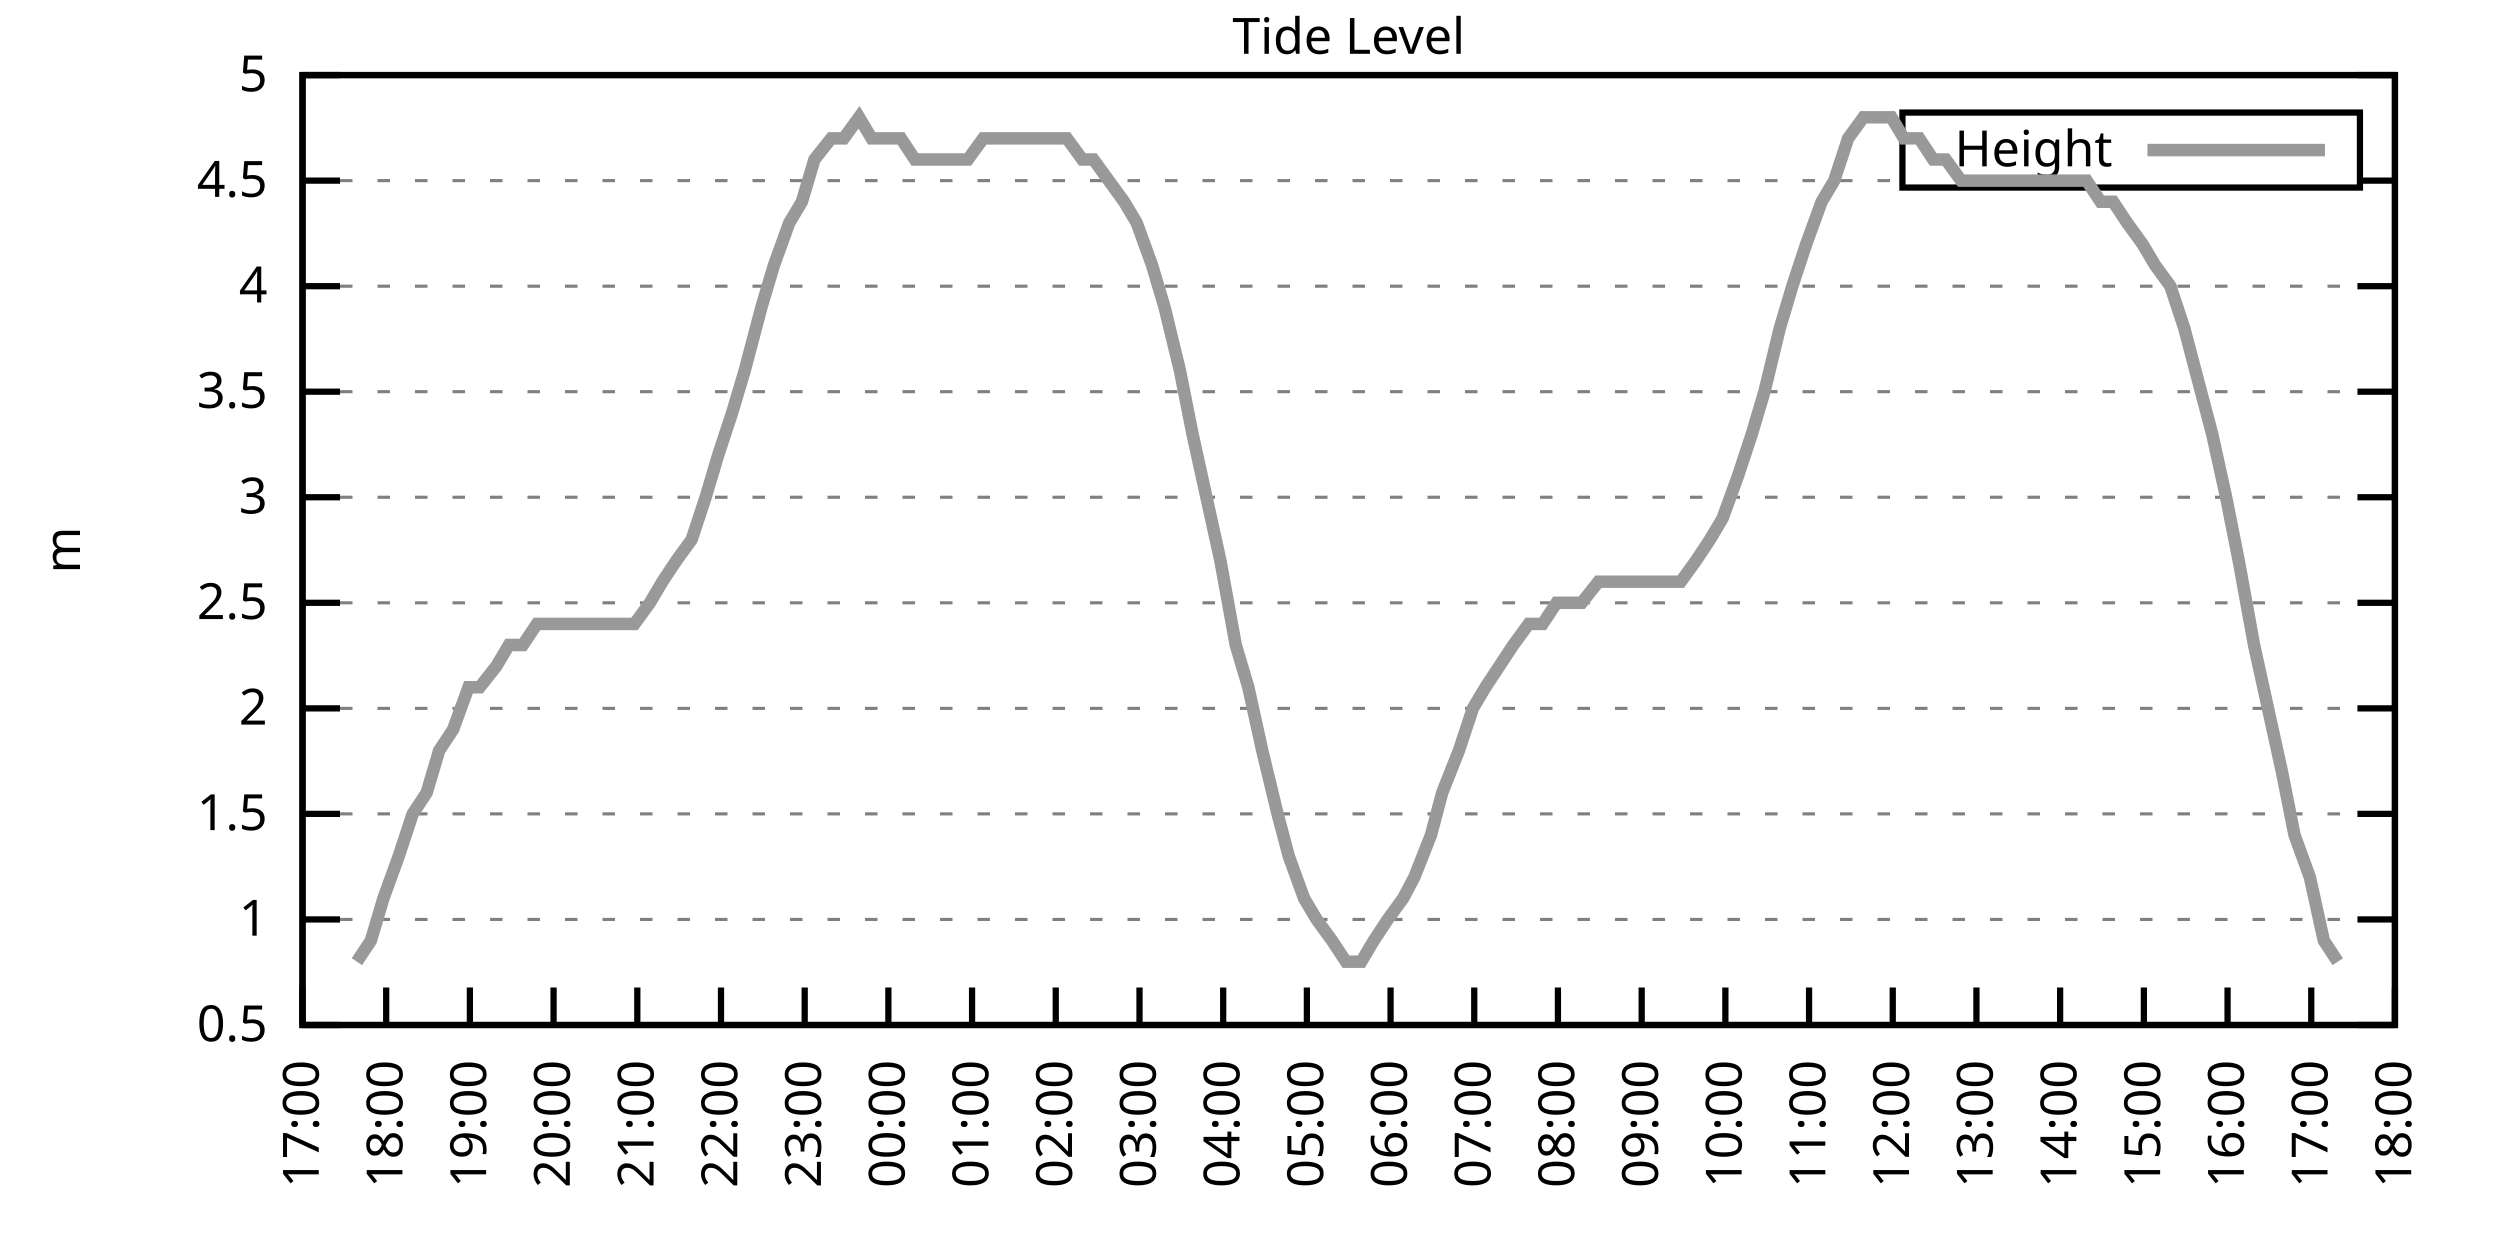
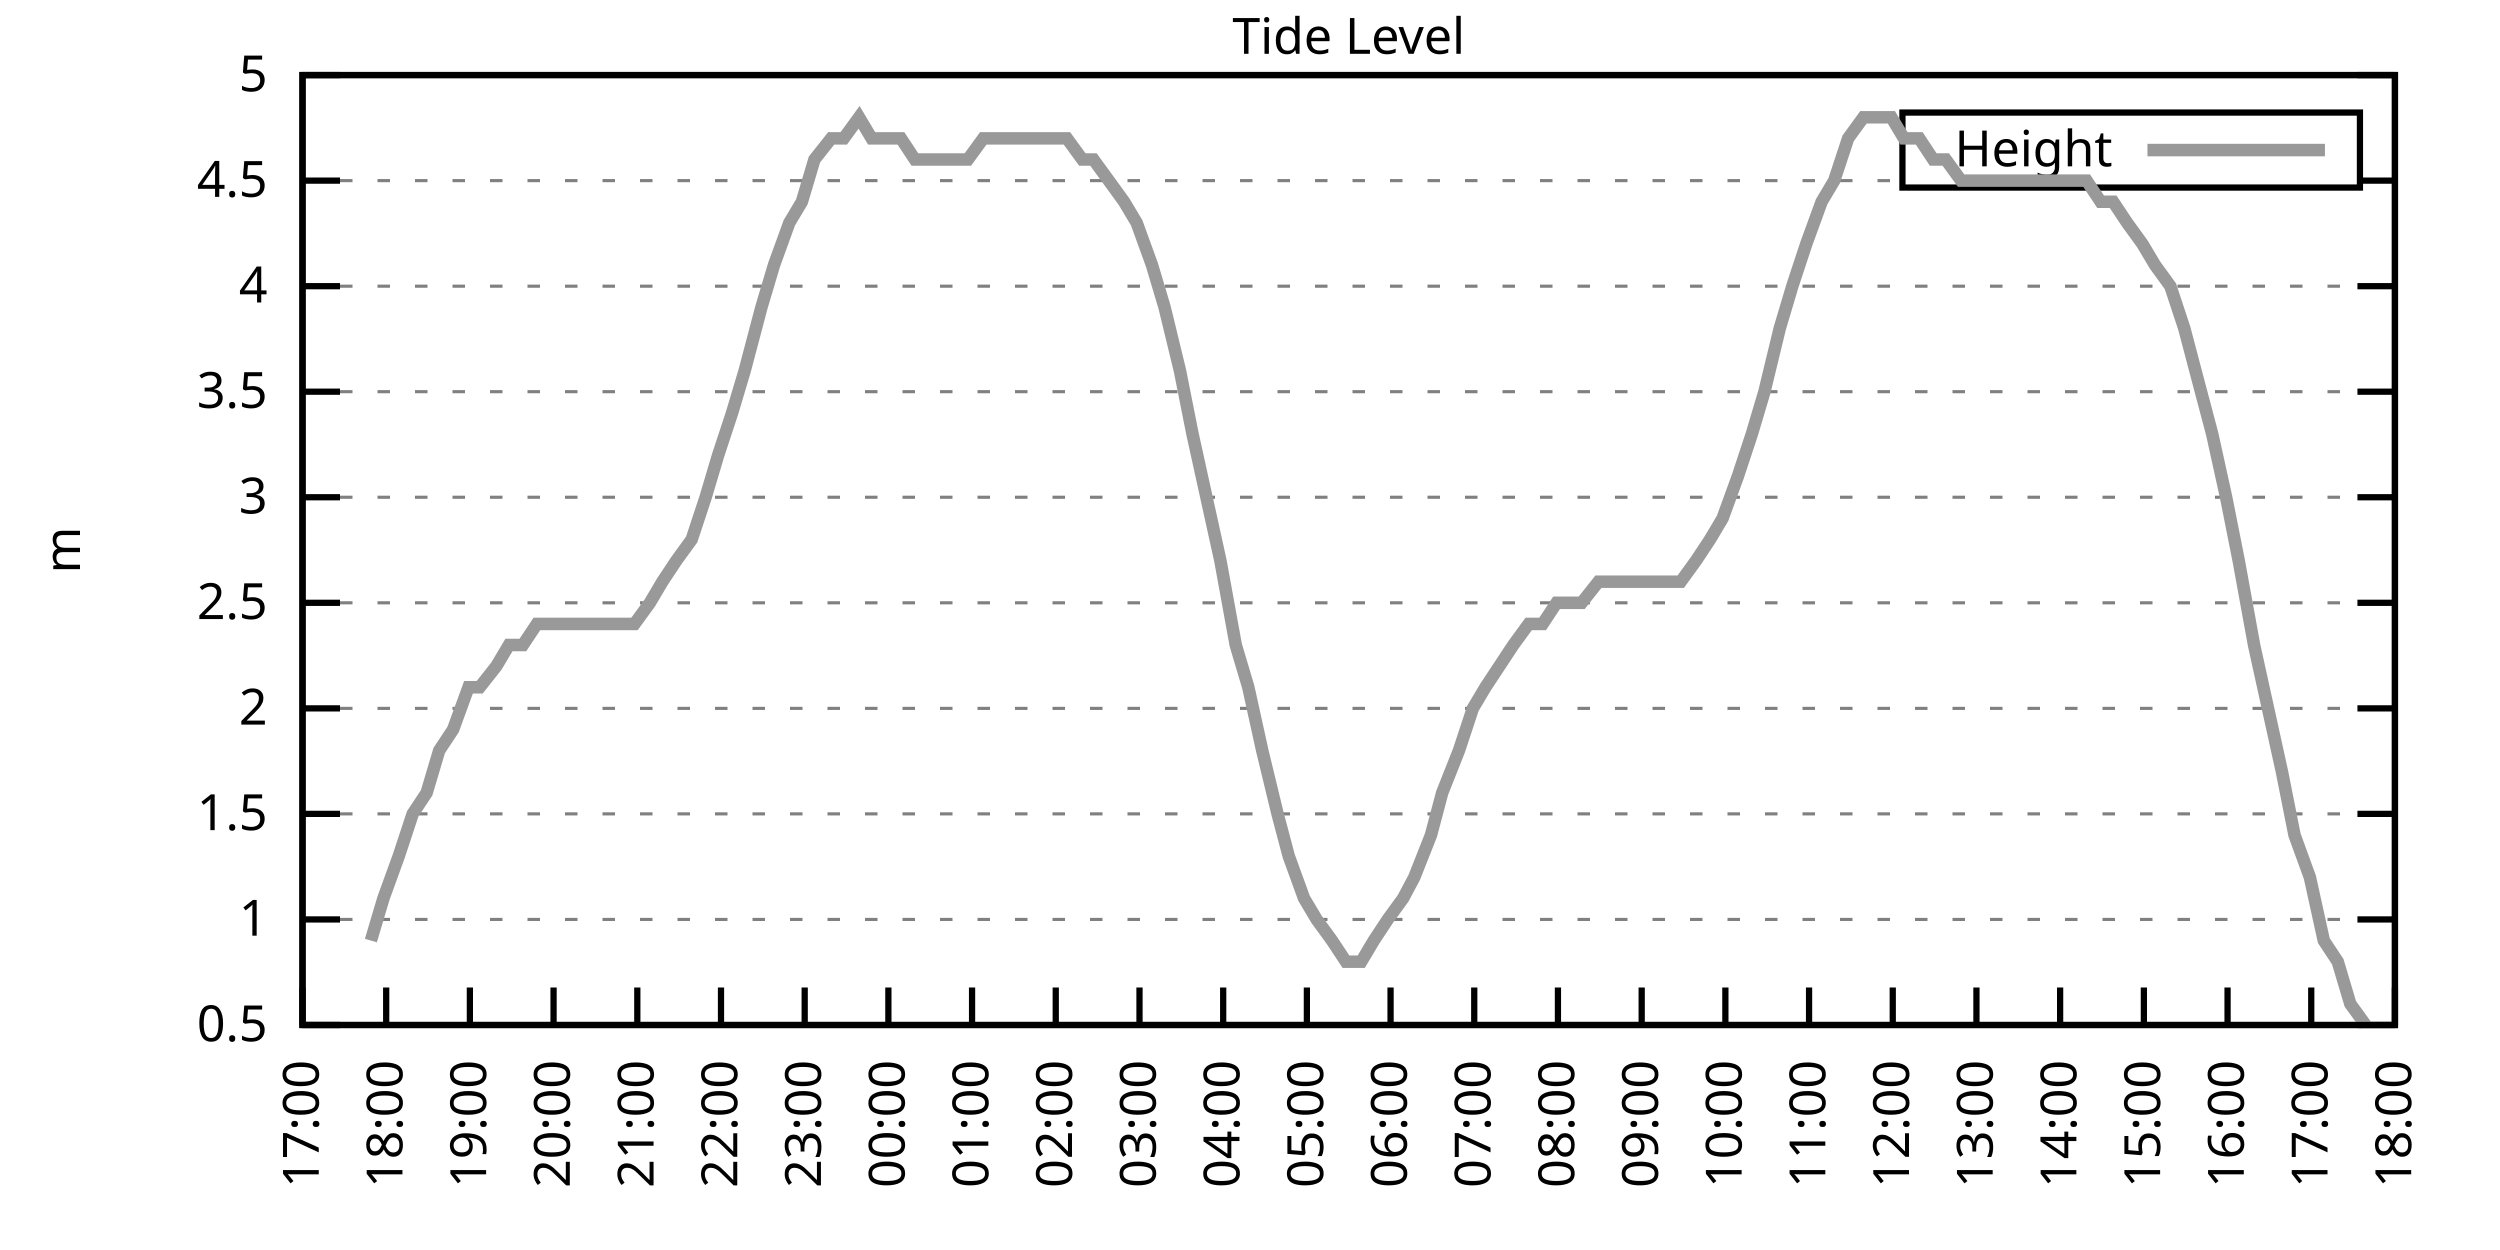
<svg xmlns="http://www.w3.org/2000/svg" xmlns:xlink="http://www.w3.org/1999/xlink" width="400" height="200" viewBox="0 0 400 200">
  <g id="gnuplot_canvas">
    <rect x="0" y="0" width="400" height="200" fill="none" />
    <defs>
      <circle id="gpDot" r="0.5" stroke-width="0.5" stroke="currentColor" />
      <path id="gpPt0" stroke-width="0.333" stroke="currentColor" d="M-1,0 h2 M0,-1 v2" />
      <path id="gpPt1" stroke-width="0.333" stroke="currentColor" d="M-1,-1 L1,1 M1,-1 L-1,1" />
      <path id="gpPt2" stroke-width="0.333" stroke="currentColor" d="M-1,0 L1,0 M0,-1 L0,1 M-1,-1 L1,1 M-1,1 L1,-1" />
      <rect id="gpPt3" stroke-width="0.333" stroke="currentColor" x="-1" y="-1" width="2" height="2" />
      <rect id="gpPt4" stroke-width="0.333" stroke="currentColor" fill="currentColor" x="-1" y="-1" width="2" height="2" />
      <circle id="gpPt5" stroke-width="0.333" stroke="currentColor" cx="0" cy="0" r="1" />
      <use xlink:href="#gpPt5" id="gpPt6" fill="currentColor" stroke="none" />
      <path id="gpPt7" stroke-width="0.333" stroke="currentColor" d="M0,-1.33 L-1.33,0.67 L1.33,0.67 z" />
      <use xlink:href="#gpPt7" id="gpPt8" fill="currentColor" stroke="none" />
      <use xlink:href="#gpPt7" id="gpPt9" stroke="currentColor" transform="rotate(180)" />
      <use xlink:href="#gpPt9" id="gpPt10" fill="currentColor" stroke="none" />
      <use xlink:href="#gpPt3" id="gpPt11" stroke="currentColor" transform="rotate(45)" />
      <use xlink:href="#gpPt11" id="gpPt12" fill="currentColor" stroke="none" />
      <path id="gpPt13" stroke-width="0.333" stroke="currentColor" d="M0,1.330 L1.265,0.411 L0.782,-1.067 L-0.782,-1.076 L-1.265,0.411 z" />
      <use xlink:href="#gpPt13" id="gpPt14" fill="currentColor" stroke="none" />
      <filter id="textbox" filterUnits="objectBoundingBox" x="0" y="0" height="1" width="1">
        <feFlood flood-color="white" flood-opacity="1" result="bgnd" />
        <feComposite in="SourceGraphic" in2="bgnd" operator="atop" />
      </filter>
      <filter id="greybox" filterUnits="objectBoundingBox" x="0" y="0" height="1" width="1">
        <feFlood flood-color="lightgrey" flood-opacity="1" result="grey" />
        <feComposite in="SourceGraphic" in2="grey" operator="atop" />
      </filter>
    </defs>
    <g fill="none" color="white" stroke="currentColor" stroke-width="1.00" stroke-linecap="butt" stroke-linejoin="miter">
</g>
    <g fill="none" color="black" stroke="currentColor" stroke-width="1.00" stroke-linecap="butt" stroke-linejoin="miter">
      <g stroke="none" shape-rendering="crispEdges">
        <polygon fill="rgb(255, 255, 255)" points="48.40,164.00 383.18,164.00 383.18,12.02 48.40,12.02 " />
      </g>
    </g>
    <g fill="none" color="black" stroke="currentColor" stroke-width="1.00" stroke-linecap="butt" stroke-linejoin="miter">
</g>
    <g fill="none" color="black" stroke="black" stroke-width="0.50" stroke-linecap="butt" stroke-linejoin="miter">
</g>
    <g fill="none" color="gray" stroke="currentColor" stroke-width="0.50" stroke-linecap="butt" stroke-linejoin="miter">
      <path stroke="gray" stroke-dasharray="2,4" class="gridline" d="M48.40,164.00 L383.19,164.00  " />
    </g>
    <g fill="none" color="gray" stroke="gray" stroke-width="1.00" stroke-linecap="butt" stroke-linejoin="miter">
</g>
    <g fill="none" color="black" stroke="currentColor" stroke-width="1.00" stroke-linecap="butt" stroke-linejoin="miter">
      <path stroke="black" d="M48.40,164.00 L54.40,164.00 M383.19,164.00 L377.19,164.00  " />
      <g transform="translate(42.80,166.60)" stroke="none" fill="black" font-family="Sans" font-size="8.00" text-anchor="end">
        <text>
          <tspan font-family="Sans"> 0.5</tspan>
        </text>
      </g>
    </g>
    <g fill="none" color="black" stroke="currentColor" stroke-width="1.00" stroke-linecap="butt" stroke-linejoin="miter">
</g>
    <g fill="none" color="black" stroke="black" stroke-width="0.50" stroke-linecap="butt" stroke-linejoin="miter">
</g>
    <g fill="none" color="gray" stroke="currentColor" stroke-width="0.50" stroke-linecap="butt" stroke-linejoin="miter">
      <path stroke="gray" stroke-dasharray="2,4" class="gridline" d="M48.40,147.11 L383.19,147.11  " />
    </g>
    <g fill="none" color="gray" stroke="gray" stroke-width="1.00" stroke-linecap="butt" stroke-linejoin="miter">
</g>
    <g fill="none" color="black" stroke="currentColor" stroke-width="1.00" stroke-linecap="butt" stroke-linejoin="miter">
      <path stroke="black" d="M48.40,147.11 L54.40,147.11 M383.19,147.11 L377.19,147.11  " />
      <g transform="translate(42.80,149.71)" stroke="none" fill="black" font-family="Sans" font-size="8.00" text-anchor="end">
        <text>
          <tspan font-family="Sans"> 1</tspan>
        </text>
      </g>
    </g>
    <g fill="none" color="black" stroke="currentColor" stroke-width="1.00" stroke-linecap="butt" stroke-linejoin="miter">
</g>
    <g fill="none" color="black" stroke="black" stroke-width="0.50" stroke-linecap="butt" stroke-linejoin="miter">
</g>
    <g fill="none" color="gray" stroke="currentColor" stroke-width="0.50" stroke-linecap="butt" stroke-linejoin="miter">
      <path stroke="gray" stroke-dasharray="2,4" class="gridline" d="M48.40,130.22 L383.19,130.22  " />
    </g>
    <g fill="none" color="gray" stroke="gray" stroke-width="1.00" stroke-linecap="butt" stroke-linejoin="miter">
</g>
    <g fill="none" color="black" stroke="currentColor" stroke-width="1.00" stroke-linecap="butt" stroke-linejoin="miter">
      <path stroke="black" d="M48.40,130.22 L54.40,130.22 M383.19,130.22 L377.19,130.22  " />
      <g transform="translate(42.80,132.82)" stroke="none" fill="black" font-family="Sans" font-size="8.00" text-anchor="end">
        <text>
          <tspan font-family="Sans"> 1.5</tspan>
        </text>
      </g>
    </g>
    <g fill="none" color="black" stroke="currentColor" stroke-width="1.00" stroke-linecap="butt" stroke-linejoin="miter">
</g>
    <g fill="none" color="black" stroke="black" stroke-width="0.50" stroke-linecap="butt" stroke-linejoin="miter">
</g>
    <g fill="none" color="gray" stroke="currentColor" stroke-width="0.50" stroke-linecap="butt" stroke-linejoin="miter">
      <path stroke="gray" stroke-dasharray="2,4" class="gridline" d="M48.40,113.34 L383.19,113.34  " />
    </g>
    <g fill="none" color="gray" stroke="gray" stroke-width="1.00" stroke-linecap="butt" stroke-linejoin="miter">
</g>
    <g fill="none" color="black" stroke="currentColor" stroke-width="1.00" stroke-linecap="butt" stroke-linejoin="miter">
      <path stroke="black" d="M48.40,113.34 L54.40,113.34 M383.19,113.34 L377.19,113.34  " />
      <g transform="translate(42.80,115.94)" stroke="none" fill="black" font-family="Sans" font-size="8.00" text-anchor="end">
        <text>
          <tspan font-family="Sans"> 2</tspan>
        </text>
      </g>
    </g>
    <g fill="none" color="black" stroke="currentColor" stroke-width="1.00" stroke-linecap="butt" stroke-linejoin="miter">
</g>
    <g fill="none" color="black" stroke="black" stroke-width="0.50" stroke-linecap="butt" stroke-linejoin="miter">
</g>
    <g fill="none" color="gray" stroke="currentColor" stroke-width="0.50" stroke-linecap="butt" stroke-linejoin="miter">
      <path stroke="gray" stroke-dasharray="2,4" class="gridline" d="M48.40,96.45 L383.19,96.45  " />
    </g>
    <g fill="none" color="gray" stroke="gray" stroke-width="1.00" stroke-linecap="butt" stroke-linejoin="miter">
</g>
    <g fill="none" color="black" stroke="currentColor" stroke-width="1.00" stroke-linecap="butt" stroke-linejoin="miter">
      <path stroke="black" d="M48.40,96.45 L54.40,96.45 M383.19,96.45 L377.19,96.45  " />
      <g transform="translate(42.80,99.05)" stroke="none" fill="black" font-family="Sans" font-size="8.00" text-anchor="end">
        <text>
          <tspan font-family="Sans"> 2.5</tspan>
        </text>
      </g>
    </g>
    <g fill="none" color="black" stroke="currentColor" stroke-width="1.00" stroke-linecap="butt" stroke-linejoin="miter">
</g>
    <g fill="none" color="black" stroke="black" stroke-width="0.50" stroke-linecap="butt" stroke-linejoin="miter">
</g>
    <g fill="none" color="gray" stroke="currentColor" stroke-width="0.50" stroke-linecap="butt" stroke-linejoin="miter">
      <path stroke="gray" stroke-dasharray="2,4" class="gridline" d="M48.40,79.56 L383.19,79.56  " />
    </g>
    <g fill="none" color="gray" stroke="gray" stroke-width="1.00" stroke-linecap="butt" stroke-linejoin="miter">
</g>
    <g fill="none" color="black" stroke="currentColor" stroke-width="1.00" stroke-linecap="butt" stroke-linejoin="miter">
      <path stroke="black" d="M48.40,79.56 L54.40,79.56 M383.19,79.56 L377.19,79.56  " />
      <g transform="translate(42.80,82.16)" stroke="none" fill="black" font-family="Sans" font-size="8.00" text-anchor="end">
        <text>
          <tspan font-family="Sans"> 3</tspan>
        </text>
      </g>
    </g>
    <g fill="none" color="black" stroke="currentColor" stroke-width="1.00" stroke-linecap="butt" stroke-linejoin="miter">
</g>
    <g fill="none" color="black" stroke="black" stroke-width="0.50" stroke-linecap="butt" stroke-linejoin="miter">
</g>
    <g fill="none" color="gray" stroke="currentColor" stroke-width="0.50" stroke-linecap="butt" stroke-linejoin="miter">
      <path stroke="gray" stroke-dasharray="2,4" class="gridline" d="M48.40,62.67 L383.19,62.67  " />
    </g>
    <g fill="none" color="gray" stroke="gray" stroke-width="1.00" stroke-linecap="butt" stroke-linejoin="miter">
</g>
    <g fill="none" color="black" stroke="currentColor" stroke-width="1.00" stroke-linecap="butt" stroke-linejoin="miter">
      <path stroke="black" d="M48.40,62.67 L54.40,62.67 M383.19,62.67 L377.19,62.67  " />
      <g transform="translate(42.80,65.27)" stroke="none" fill="black" font-family="Sans" font-size="8.00" text-anchor="end">
        <text>
          <tspan font-family="Sans"> 3.5</tspan>
        </text>
      </g>
    </g>
    <g fill="none" color="black" stroke="currentColor" stroke-width="1.00" stroke-linecap="butt" stroke-linejoin="miter">
</g>
    <g fill="none" color="black" stroke="black" stroke-width="0.50" stroke-linecap="butt" stroke-linejoin="miter">
</g>
    <g fill="none" color="gray" stroke="currentColor" stroke-width="0.50" stroke-linecap="butt" stroke-linejoin="miter">
      <path stroke="gray" stroke-dasharray="2,4" class="gridline" d="M48.40,45.79 L383.19,45.79  " />
    </g>
    <g fill="none" color="gray" stroke="gray" stroke-width="1.00" stroke-linecap="butt" stroke-linejoin="miter">
</g>
    <g fill="none" color="black" stroke="currentColor" stroke-width="1.00" stroke-linecap="butt" stroke-linejoin="miter">
      <path stroke="black" d="M48.40,45.79 L54.40,45.79 M383.19,45.79 L377.19,45.79  " />
      <g transform="translate(42.80,48.39)" stroke="none" fill="black" font-family="Sans" font-size="8.00" text-anchor="end">
        <text>
          <tspan font-family="Sans"> 4</tspan>
        </text>
      </g>
    </g>
    <g fill="none" color="black" stroke="currentColor" stroke-width="1.00" stroke-linecap="butt" stroke-linejoin="miter">
</g>
    <g fill="none" color="black" stroke="black" stroke-width="0.50" stroke-linecap="butt" stroke-linejoin="miter">
</g>
    <g fill="none" color="gray" stroke="currentColor" stroke-width="0.50" stroke-linecap="butt" stroke-linejoin="miter">
      <path stroke="gray" stroke-dasharray="2,4" class="gridline" d="M48.40,28.90 L304.39,28.90 M377.59,28.90 L383.19,28.90  " />
    </g>
    <g fill="none" color="gray" stroke="gray" stroke-width="1.00" stroke-linecap="butt" stroke-linejoin="miter">
</g>
    <g fill="none" color="black" stroke="currentColor" stroke-width="1.00" stroke-linecap="butt" stroke-linejoin="miter">
      <path stroke="black" d="M48.40,28.90 L54.40,28.90 M383.19,28.90 L377.19,28.90  " />
      <g transform="translate(42.80,31.50)" stroke="none" fill="black" font-family="Sans" font-size="8.00" text-anchor="end">
        <text>
          <tspan font-family="Sans"> 4.5</tspan>
        </text>
      </g>
    </g>
    <g fill="none" color="black" stroke="currentColor" stroke-width="1.00" stroke-linecap="butt" stroke-linejoin="miter">
</g>
    <g fill="none" color="black" stroke="black" stroke-width="0.50" stroke-linecap="butt" stroke-linejoin="miter">
</g>
    <g fill="none" color="gray" stroke="currentColor" stroke-width="0.50" stroke-linecap="butt" stroke-linejoin="miter">
      <path stroke="gray" stroke-dasharray="2,4" class="gridline" d="M48.40,12.01 L383.19,12.01  " />
    </g>
    <g fill="none" color="gray" stroke="gray" stroke-width="1.00" stroke-linecap="butt" stroke-linejoin="miter">
</g>
    <g fill="none" color="black" stroke="currentColor" stroke-width="1.00" stroke-linecap="butt" stroke-linejoin="miter">
      <path stroke="black" d="M48.40,12.01 L54.40,12.01 M383.19,12.01 L377.19,12.01  " />
      <g transform="translate(42.80,14.61)" stroke="none" fill="black" font-family="Sans" font-size="8.00" text-anchor="end">
        <text>
          <tspan font-family="Sans"> 5</tspan>
        </text>
      </g>
    </g>
    <g fill="none" color="black" stroke="currentColor" stroke-width="1.00" stroke-linecap="butt" stroke-linejoin="miter">
      <path stroke="black" d="M48.40,164.00 L48.40,158.00  " />
      <g transform="translate(51.00,169.60) rotate(270.00)" stroke="none" fill="black" font-family="Sans" font-size="8.00" text-anchor="end">
        <text>
          <tspan font-family="Sans">17:00</tspan>
        </text>
      </g>
    </g>
    <g fill="none" color="black" stroke="currentColor" stroke-width="1.00" stroke-linecap="butt" stroke-linejoin="miter">
      <path stroke="black" d="M61.79,164.00 L61.79,158.00  " />
      <g transform="translate(64.39,169.60) rotate(270.00)" stroke="none" fill="black" font-family="Sans" font-size="8.00" text-anchor="end">
        <text>
          <tspan font-family="Sans">18:00</tspan>
        </text>
      </g>
    </g>
    <g fill="none" color="black" stroke="currentColor" stroke-width="1.00" stroke-linecap="butt" stroke-linejoin="miter">
      <path stroke="black" d="M75.18,164.00 L75.18,158.00  " />
      <g transform="translate(77.78,169.60) rotate(270.00)" stroke="none" fill="black" font-family="Sans" font-size="8.00" text-anchor="end">
        <text>
          <tspan font-family="Sans">19:00</tspan>
        </text>
      </g>
    </g>
    <g fill="none" color="black" stroke="currentColor" stroke-width="1.00" stroke-linecap="butt" stroke-linejoin="miter">
      <path stroke="black" d="M88.57,164.00 L88.57,158.00  " />
      <g transform="translate(91.17,169.60) rotate(270.00)" stroke="none" fill="black" font-family="Sans" font-size="8.00" text-anchor="end">
        <text>
          <tspan font-family="Sans">20:00</tspan>
        </text>
      </g>
    </g>
    <g fill="none" color="black" stroke="currentColor" stroke-width="1.00" stroke-linecap="butt" stroke-linejoin="miter">
      <path stroke="black" d="M101.97,164.00 L101.97,158.00  " />
      <g transform="translate(104.57,169.60) rotate(270.00)" stroke="none" fill="black" font-family="Sans" font-size="8.00" text-anchor="end">
        <text>
          <tspan font-family="Sans">21:00</tspan>
        </text>
      </g>
    </g>
    <g fill="none" color="black" stroke="currentColor" stroke-width="1.00" stroke-linecap="butt" stroke-linejoin="miter">
      <path stroke="black" d="M115.36,164.00 L115.36,158.00  " />
      <g transform="translate(117.96,169.60) rotate(270.00)" stroke="none" fill="black" font-family="Sans" font-size="8.00" text-anchor="end">
        <text>
          <tspan font-family="Sans">22:00</tspan>
        </text>
      </g>
    </g>
    <g fill="none" color="black" stroke="currentColor" stroke-width="1.00" stroke-linecap="butt" stroke-linejoin="miter">
      <path stroke="black" d="M128.75,164.00 L128.75,158.00  " />
      <g transform="translate(131.35,169.60) rotate(270.00)" stroke="none" fill="black" font-family="Sans" font-size="8.00" text-anchor="end">
        <text>
          <tspan font-family="Sans">23:00</tspan>
        </text>
      </g>
    </g>
    <g fill="none" color="black" stroke="currentColor" stroke-width="1.00" stroke-linecap="butt" stroke-linejoin="miter">
      <path stroke="black" d="M142.14,164.00 L142.14,158.00  " />
      <g transform="translate(144.74,169.60) rotate(270.00)" stroke="none" fill="black" font-family="Sans" font-size="8.00" text-anchor="end">
        <text>
          <tspan font-family="Sans">00:00</tspan>
        </text>
      </g>
    </g>
    <g fill="none" color="black" stroke="currentColor" stroke-width="1.00" stroke-linecap="butt" stroke-linejoin="miter">
      <path stroke="black" d="M155.53,164.00 L155.53,158.00  " />
      <g transform="translate(158.13,169.60) rotate(270.00)" stroke="none" fill="black" font-family="Sans" font-size="8.00" text-anchor="end">
        <text>
          <tspan font-family="Sans">01:00</tspan>
        </text>
      </g>
    </g>
    <g fill="none" color="black" stroke="currentColor" stroke-width="1.00" stroke-linecap="butt" stroke-linejoin="miter">
      <path stroke="black" d="M168.92,164.00 L168.92,158.00  " />
      <g transform="translate(171.52,169.60) rotate(270.00)" stroke="none" fill="black" font-family="Sans" font-size="8.00" text-anchor="end">
        <text>
          <tspan font-family="Sans">02:00</tspan>
        </text>
      </g>
    </g>
    <g fill="none" color="black" stroke="currentColor" stroke-width="1.00" stroke-linecap="butt" stroke-linejoin="miter">
      <path stroke="black" d="M182.32,164.00 L182.32,158.00  " />
      <g transform="translate(184.92,169.60) rotate(270.00)" stroke="none" fill="black" font-family="Sans" font-size="8.00" text-anchor="end">
        <text>
          <tspan font-family="Sans">03:00</tspan>
        </text>
      </g>
    </g>
    <g fill="none" color="black" stroke="currentColor" stroke-width="1.00" stroke-linecap="butt" stroke-linejoin="miter">
      <path stroke="black" d="M195.71,164.00 L195.71,158.00  " />
      <g transform="translate(198.31,169.60) rotate(270.00)" stroke="none" fill="black" font-family="Sans" font-size="8.00" text-anchor="end">
        <text>
          <tspan font-family="Sans">04:00</tspan>
        </text>
      </g>
    </g>
    <g fill="none" color="black" stroke="currentColor" stroke-width="1.00" stroke-linecap="butt" stroke-linejoin="miter">
      <path stroke="black" d="M209.10,164.00 L209.10,158.00  " />
      <g transform="translate(211.70,169.60) rotate(270.00)" stroke="none" fill="black" font-family="Sans" font-size="8.00" text-anchor="end">
        <text>
          <tspan font-family="Sans">05:00</tspan>
        </text>
      </g>
    </g>
    <g fill="none" color="black" stroke="currentColor" stroke-width="1.00" stroke-linecap="butt" stroke-linejoin="miter">
      <path stroke="black" d="M222.49,164.00 L222.49,158.00  " />
      <g transform="translate(225.09,169.60) rotate(270.00)" stroke="none" fill="black" font-family="Sans" font-size="8.00" text-anchor="end">
        <text>
          <tspan font-family="Sans">06:00</tspan>
        </text>
      </g>
    </g>
    <g fill="none" color="black" stroke="currentColor" stroke-width="1.00" stroke-linecap="butt" stroke-linejoin="miter">
      <path stroke="black" d="M235.88,164.00 L235.88,158.00  " />
      <g transform="translate(238.48,169.60) rotate(270.00)" stroke="none" fill="black" font-family="Sans" font-size="8.00" text-anchor="end">
        <text>
          <tspan font-family="Sans">07:00</tspan>
        </text>
      </g>
    </g>
    <g fill="none" color="black" stroke="currentColor" stroke-width="1.00" stroke-linecap="butt" stroke-linejoin="miter">
      <path stroke="black" d="M249.27,164.00 L249.27,158.00  " />
      <g transform="translate(251.87,169.60) rotate(270.00)" stroke="none" fill="black" font-family="Sans" font-size="8.00" text-anchor="end">
        <text>
          <tspan font-family="Sans">08:00</tspan>
        </text>
      </g>
    </g>
    <g fill="none" color="black" stroke="currentColor" stroke-width="1.00" stroke-linecap="butt" stroke-linejoin="miter">
      <path stroke="black" d="M262.67,164.00 L262.67,158.00  " />
      <g transform="translate(265.27,169.60) rotate(270.00)" stroke="none" fill="black" font-family="Sans" font-size="8.00" text-anchor="end">
        <text>
          <tspan font-family="Sans">09:00</tspan>
        </text>
      </g>
    </g>
    <g fill="none" color="black" stroke="currentColor" stroke-width="1.00" stroke-linecap="butt" stroke-linejoin="miter">
      <path stroke="black" d="M276.06,164.00 L276.06,158.00  " />
      <g transform="translate(278.66,169.60) rotate(270.00)" stroke="none" fill="black" font-family="Sans" font-size="8.00" text-anchor="end">
        <text>
          <tspan font-family="Sans">10:00</tspan>
        </text>
      </g>
    </g>
    <g fill="none" color="black" stroke="currentColor" stroke-width="1.00" stroke-linecap="butt" stroke-linejoin="miter">
      <path stroke="black" d="M289.45,164.00 L289.45,158.00  " />
      <g transform="translate(292.05,169.60) rotate(270.00)" stroke="none" fill="black" font-family="Sans" font-size="8.00" text-anchor="end">
        <text>
          <tspan font-family="Sans">11:00</tspan>
        </text>
      </g>
    </g>
    <g fill="none" color="black" stroke="currentColor" stroke-width="1.00" stroke-linecap="butt" stroke-linejoin="miter">
      <path stroke="black" d="M302.84,164.00 L302.84,158.00  " />
      <g transform="translate(305.44,169.60) rotate(270.00)" stroke="none" fill="black" font-family="Sans" font-size="8.00" text-anchor="end">
        <text>
          <tspan font-family="Sans">12:00</tspan>
        </text>
      </g>
    </g>
    <g fill="none" color="black" stroke="currentColor" stroke-width="1.00" stroke-linecap="butt" stroke-linejoin="miter">
      <path stroke="black" d="M316.23,164.00 L316.23,158.00  " />
      <g transform="translate(318.83,169.60) rotate(270.00)" stroke="none" fill="black" font-family="Sans" font-size="8.00" text-anchor="end">
        <text>
          <tspan font-family="Sans">13:00</tspan>
        </text>
      </g>
    </g>
    <g fill="none" color="black" stroke="currentColor" stroke-width="1.00" stroke-linecap="butt" stroke-linejoin="miter">
      <path stroke="black" d="M329.62,164.00 L329.62,158.00  " />
      <g transform="translate(332.22,169.60) rotate(270.00)" stroke="none" fill="black" font-family="Sans" font-size="8.00" text-anchor="end">
        <text>
          <tspan font-family="Sans">14:00</tspan>
        </text>
      </g>
    </g>
    <g fill="none" color="black" stroke="currentColor" stroke-width="1.00" stroke-linecap="butt" stroke-linejoin="miter">
      <path stroke="black" d="M343.02,164.00 L343.02,158.00  " />
      <g transform="translate(345.62,169.60) rotate(270.00)" stroke="none" fill="black" font-family="Sans" font-size="8.00" text-anchor="end">
        <text>
          <tspan font-family="Sans">15:00</tspan>
        </text>
      </g>
    </g>
    <g fill="none" color="black" stroke="currentColor" stroke-width="1.00" stroke-linecap="butt" stroke-linejoin="miter">
      <path stroke="black" d="M356.41,164.00 L356.41,158.00  " />
      <g transform="translate(359.01,169.60) rotate(270.00)" stroke="none" fill="black" font-family="Sans" font-size="8.00" text-anchor="end">
        <text>
          <tspan font-family="Sans">16:00</tspan>
        </text>
      </g>
    </g>
    <g fill="none" color="black" stroke="currentColor" stroke-width="1.00" stroke-linecap="butt" stroke-linejoin="miter">
      <path stroke="black" d="M369.80,164.00 L369.80,158.00  " />
      <g transform="translate(372.40,169.60) rotate(270.00)" stroke="none" fill="black" font-family="Sans" font-size="8.00" text-anchor="end">
        <text>
          <tspan font-family="Sans">17:00</tspan>
        </text>
      </g>
    </g>
    <g fill="none" color="black" stroke="currentColor" stroke-width="1.00" stroke-linecap="butt" stroke-linejoin="miter">
      <path stroke="black" d="M383.19,164.00 L383.19,158.00  " />
      <g transform="translate(385.79,169.60) rotate(270.00)" stroke="none" fill="black" font-family="Sans" font-size="8.00" text-anchor="end">
        <text>
          <tspan font-family="Sans">18:00</tspan>
        </text>
      </g>
    </g>
    <g fill="none" color="black" stroke="currentColor" stroke-width="1.00" stroke-linecap="butt" stroke-linejoin="miter">
</g>
    <g fill="none" color="black" stroke="currentColor" stroke-width="1.00" stroke-linecap="butt" stroke-linejoin="miter">
      <path stroke="black" d="M48.40,12.01 L48.40,164.00 L383.19,164.00 L383.19,12.01 L48.40,12.01 Z  " />
    </g>
    <g fill="none" color="black" stroke="currentColor" stroke-width="1.00" stroke-linecap="butt" stroke-linejoin="miter">
</g>
    <g fill="none" color="black" stroke="currentColor" stroke-width="1.00" stroke-linecap="butt" stroke-linejoin="miter">
      <path stroke="black" d="M304.39,30.01 L304.39,18.01 L377.59,18.01 L377.59,30.01 L304.39,30.01 Z  " />
    </g>
    <g id="Tide_level_plot_1">
      <g fill="none" color="white" stroke="black" stroke-width="2.00" stroke-linecap="butt" stroke-linejoin="miter">
</g>
      <g fill="none" color="black" stroke="currentColor" stroke-width="2.00" stroke-linecap="butt" stroke-linejoin="miter">
        <g transform="translate(337.99,26.61)" stroke="none" fill="black" font-family="Sans" font-size="8.00" text-anchor="end">
          <text>
            <tspan font-family="Sans">Height</tspan>
          </text>
        </g>
      </g>
      <g fill="none" color="black" stroke="currentColor" stroke-width="2.00" stroke-linecap="butt" stroke-linejoin="miter">
-         <path stroke="rgb(153, 153, 153)" d="M343.59,24.01 L371.99,24.01 M57.10,153.87 L59.34,150.49 L61.35,143.73 L63.80,136.98 L66.03,130.22 L68.26,126.85   L70.27,120.09 L72.50,116.71 L74.96,109.96 L76.75,109.96 L79.42,106.58 L81.43,103.20 L83.66,103.20 L85.90,99.83   L88.35,99.83 L90.36,99.83 L92.59,99.83 L94.60,99.83 L97.06,99.83 L99.06,99.83 L101.52,99.83 L103.98,96.45   L105.98,93.07 L108.22,89.69 L110.67,86.32 L112.90,79.56 L114.91,72.81 L117.14,66.05 L119.15,59.30 L121.83,49.16   L123.84,42.41 L126.29,35.65 L128.30,32.28 L130.31,25.52 L132.99,22.14 L135.00,22.14 L137.45,18.77 L139.46,22.14   L141.92,22.14 L144.15,22.14 L146.38,25.52 L148.17,25.52 L150.85,25.52 L153.08,25.52 L154.86,25.52 L157.32,22.14   L159.55,22.14 L162.01,22.14 L164.24,22.14 L166.25,22.14 L168.48,22.14 L170.71,22.14 L173.17,25.52 L174.95,25.52   L177.41,28.90 L179.86,32.28 L181.87,35.65 L184.32,42.41 L186.33,49.16 L188.79,59.30 L190.80,69.43 L193.03,79.56   L195.26,89.69 L197.72,103.20 L199.73,109.96 L201.96,120.09 L204.41,130.22 L206.20,136.98 L208.65,143.73 L210.66,147.11   L213.12,150.49 L215.35,153.87 L217.80,153.87 L219.81,150.49 L222.04,147.11 L224.50,143.73 L226.29,140.36 L228.96,133.60   L230.75,126.85 L233.43,120.09 L235.66,113.34 L237.67,109.96 L239.90,106.58 L242.13,103.20 L244.59,99.83 L246.82,99.83   L249.05,96.45 L251.06,96.45 L253.07,96.45 L255.75,93.07 L257.98,93.07 L260.21,93.07 L262.44,93.07 L264.23,93.07   L266.68,93.07 L268.92,93.07 L271.37,89.69 L273.60,86.32 L275.61,82.94 L278.07,76.18 L280.30,69.43 L282.31,62.67   L284.76,52.54 L286.77,45.79 L289.00,39.03 L291.46,32.28 L293.47,28.90 L295.70,22.14 L298.15,18.77 L300.16,18.77   L302.62,18.77 L304.63,22.14 L307.08,22.14 L309.31,25.52 L311.32,25.52 L313.78,28.90 L316.01,28.90 L318.02,28.90   L320.25,28.90 L322.48,28.90 L324.94,28.90 L326.72,28.90 L329.40,28.90 L331.41,28.90 L333.86,28.90 L336.10,32.28   L338.10,32.28 L340.34,35.65 L342.79,39.03 L344.80,42.41 L347.26,45.79 L349.49,52.54 L351.27,59.30 L353.95,69.43   L356.18,79.56 L358.19,89.69 L360.65,103.20 L362.88,113.34 L365.11,123.47 L367.12,133.60 L369.58,140.36 L371.81,150.49   L374.04,153.87  " />
+         <path stroke="rgb(153, 153, 153)" d="M343.59,24.01 L371.99,24.01 M59.34,150.49 L61.35,143.73 L63.80,136.98 L66.03,130.22 L68.26,126.85 L70.27,120.09   L72.50,116.71 L74.96,109.96 L76.75,109.96 L79.42,106.58 L81.43,103.20 L83.66,103.20 L85.90,99.83 L88.35,99.83   L90.36,99.83 L92.59,99.83 L94.60,99.83 L97.06,99.83 L99.06,99.83 L101.52,99.83 L103.98,96.45 L105.98,93.07   L108.22,89.69 L110.67,86.32 L112.90,79.56 L114.91,72.81 L117.14,66.05 L119.15,59.30 L121.83,49.16 L123.84,42.41   L126.29,35.65 L128.30,32.28 L130.31,25.52 L132.99,22.14 L135.00,22.14 L137.45,18.77 L139.46,22.14 L141.92,22.14   L144.15,22.14 L146.38,25.52 L148.17,25.52 L150.85,25.52 L153.08,25.52 L154.86,25.52 L157.32,22.14 L159.55,22.14   L162.01,22.14 L164.24,22.14 L166.25,22.14 L168.48,22.14 L170.71,22.14 L173.17,25.52 L174.95,25.52 L177.41,28.90   L179.86,32.28 L181.87,35.65 L184.32,42.41 L186.33,49.16 L188.79,59.30 L190.80,69.43 L193.03,79.56 L195.26,89.69   L197.72,103.20 L199.73,109.96 L201.96,120.09 L204.41,130.22 L206.20,136.98 L208.65,143.73 L210.66,147.11 L213.12,150.49   L215.35,153.87 L217.80,153.87 L219.81,150.49 L222.04,147.11 L224.50,143.73 L226.29,140.36 L228.96,133.60 L230.75,126.85   L233.43,120.09 L235.66,113.34 L237.67,109.96 L239.90,106.58 L242.13,103.20 L244.59,99.83 L246.82,99.83 L249.05,96.45   L251.06,96.45 L253.07,96.45 L255.75,93.07 L257.98,93.07 L260.21,93.07 L262.44,93.07 L264.23,93.07 L266.68,93.07   L268.92,93.07 L271.37,89.69 L273.60,86.32 L275.61,82.94 L278.07,76.18 L280.30,69.43 L282.31,62.67 L284.76,52.54   L286.77,45.79 L289.00,39.03 L291.46,32.28 L293.47,28.90 L295.70,22.14 L298.15,18.77 L300.16,18.77 L302.62,18.77   L304.63,22.14 L307.08,22.14 L309.31,25.52 L311.32,25.52 L313.78,28.90 L316.01,28.90 L318.02,28.90 L320.25,28.90   L322.48,28.90 L324.94,28.90 L326.72,28.90 L329.40,28.90 L331.41,28.90 L333.86,28.90 L336.10,32.28 L338.10,32.28   L340.34,35.65 L342.79,39.03 L344.80,42.41 L347.26,45.79 L349.49,52.54 L351.27,59.30 L353.95,69.43 L356.18,79.56   L358.19,89.69 L360.65,103.20 L362.88,113.34 L365.11,123.47 L367.12,133.60 L369.58,140.36 L371.81,150.49 L374.04,153.87   L376.05,160.62 L378.50,164.00  " />
      </g>
    </g>
    <g fill="none" color="black" stroke="currentColor" stroke-width="2.00" stroke-linecap="butt" stroke-linejoin="miter">
</g>
    <g fill="none" color="black" stroke="black" stroke-width="1.00" stroke-linecap="butt" stroke-linejoin="miter">
</g>
    <g fill="none" color="black" stroke="currentColor" stroke-width="1.00" stroke-linecap="butt" stroke-linejoin="miter">
      <path stroke="black" d="M48.40,12.01 L48.40,164.00 L383.19,164.00 L383.19,12.01 L48.40,12.01 Z  " />
      <g transform="translate(12.80,88.01) rotate(270.00)" stroke="none" fill="black" font-family="Sans" font-size="8.00" text-anchor="middle">
        <text>
          <tspan font-family="Sans">m</tspan>
        </text>
      </g>
    </g>
    <g fill="none" color="black" stroke="currentColor" stroke-width="1.00" stroke-linecap="butt" stroke-linejoin="miter">
</g>
    <g fill="none" color="black" stroke="currentColor" stroke-width="1.00" stroke-linecap="butt" stroke-linejoin="miter">
      <g transform="translate(215.79,8.61)" stroke="none" fill="black" font-family="Sans" font-size="8.00" text-anchor="middle">
        <text>
          <tspan font-family="Sans">Tide Level</tspan>
        </text>
      </g>
    </g>
    <g fill="none" color="black" stroke="currentColor" stroke-width="1.00" stroke-linecap="butt" stroke-linejoin="miter">
</g>
  </g>
</svg>
